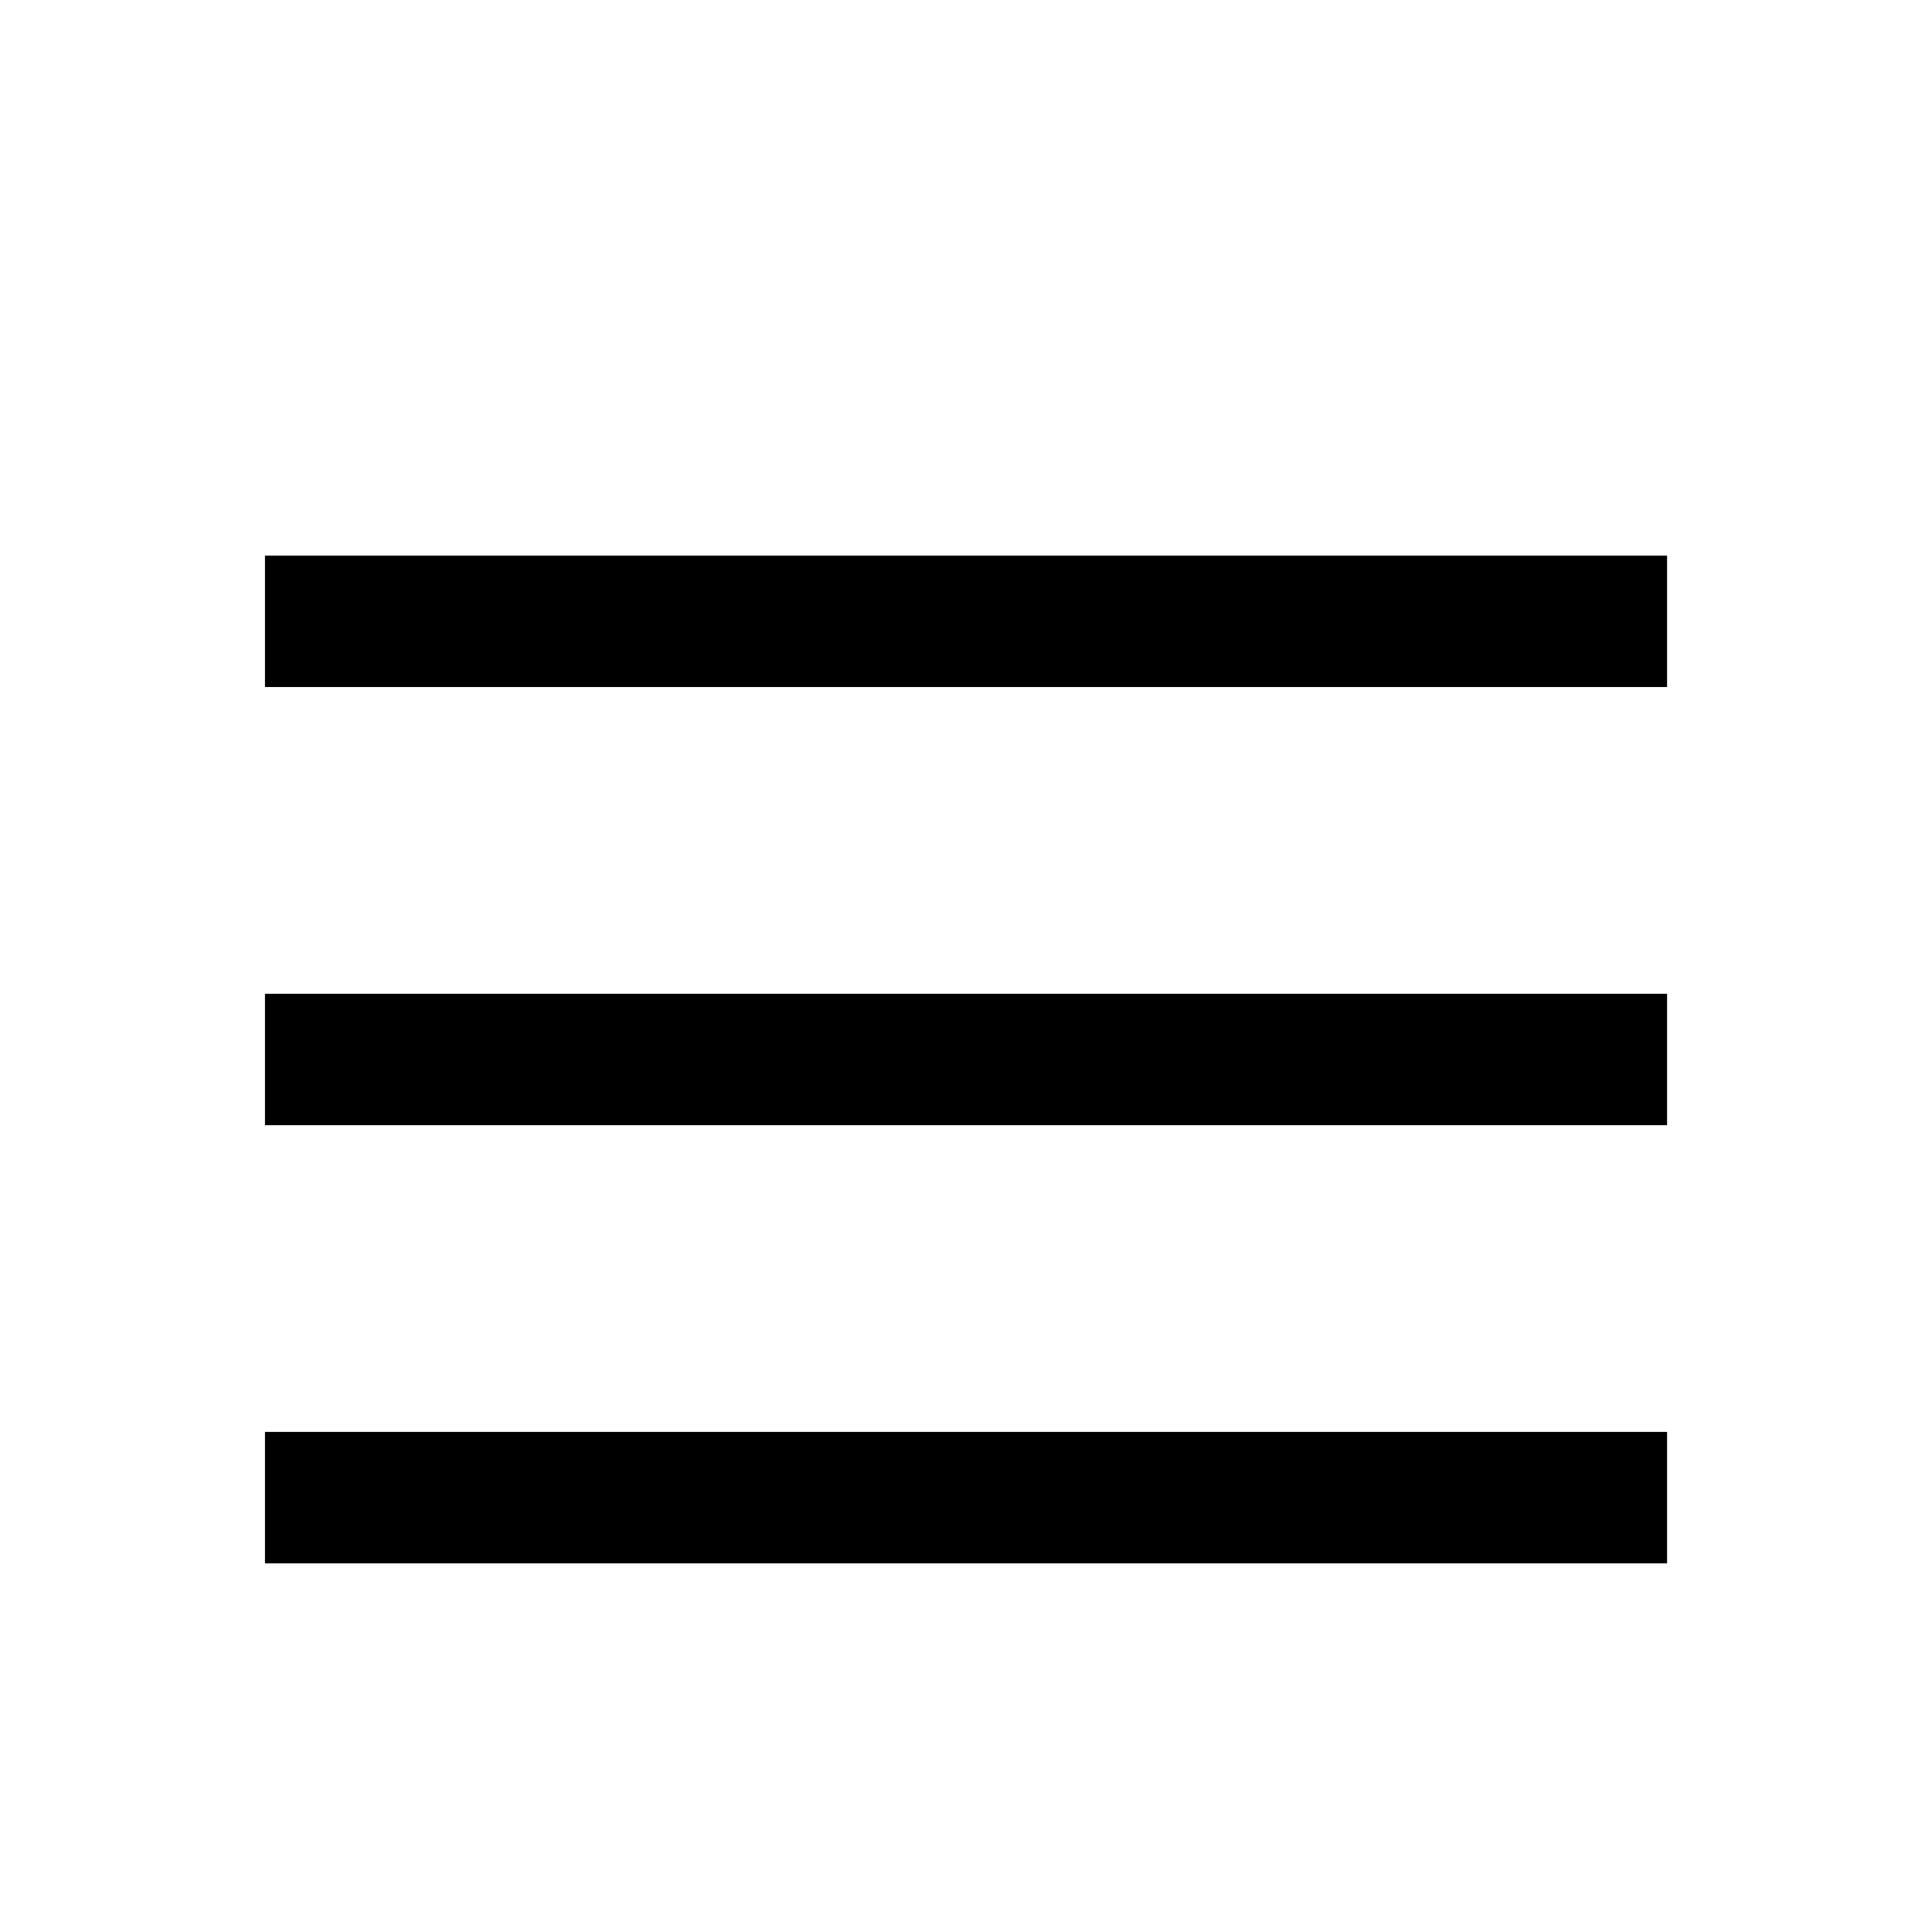
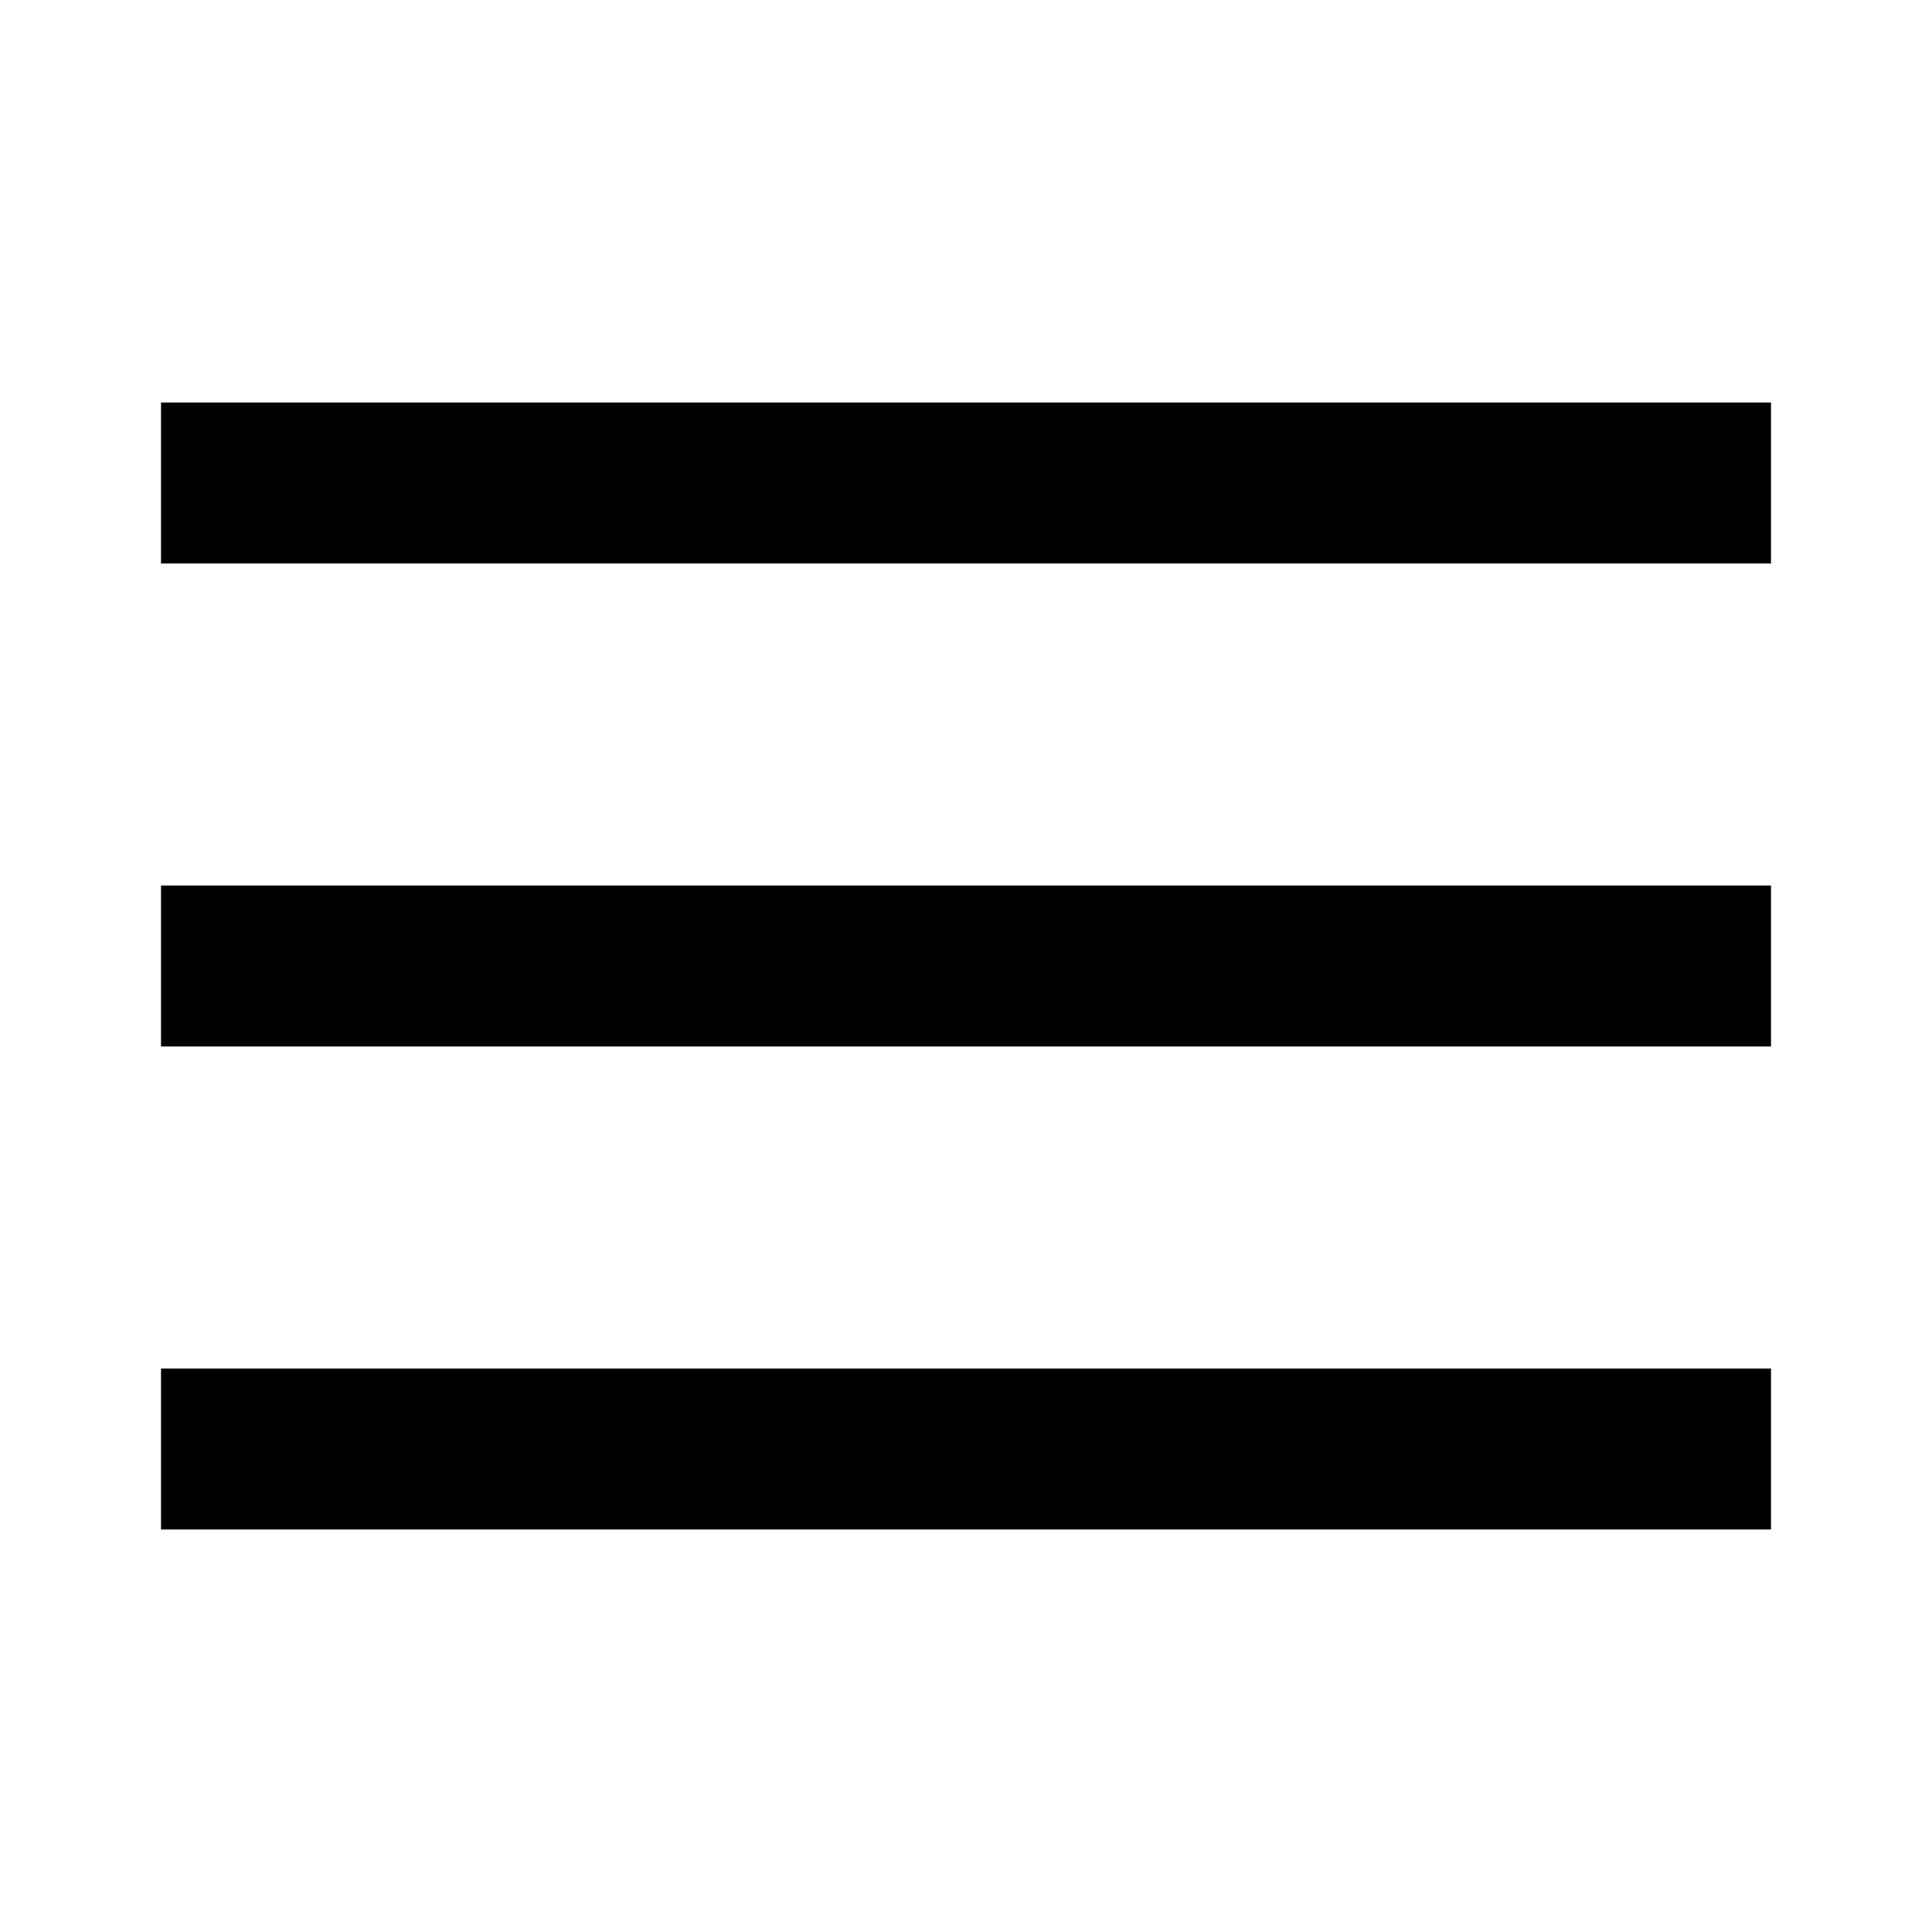
- <svg xmlns="http://www.w3.org/2000/svg" viewBox="0 0 512 512">
-   <path d="M70.22 147.24h371.57v34.83H70.22v-34.83zm0 232.23h371.57v34.83H70.22v-34.83zm0-116.11h371.57v34.83H70.22v-34.83z" />
+ <svg xmlns="http://www.w3.org/2000/svg" viewBox="0 0 128 128">
+   <path fill-rule="evenodd" clip-rule="evenodd" d="M117.333 90.667v10.666H10.667V90.667h106.666zm0-32v10.666H10.667V58.667h106.666zm0-32v10.666H10.667V26.667h106.666z" />
</svg>
